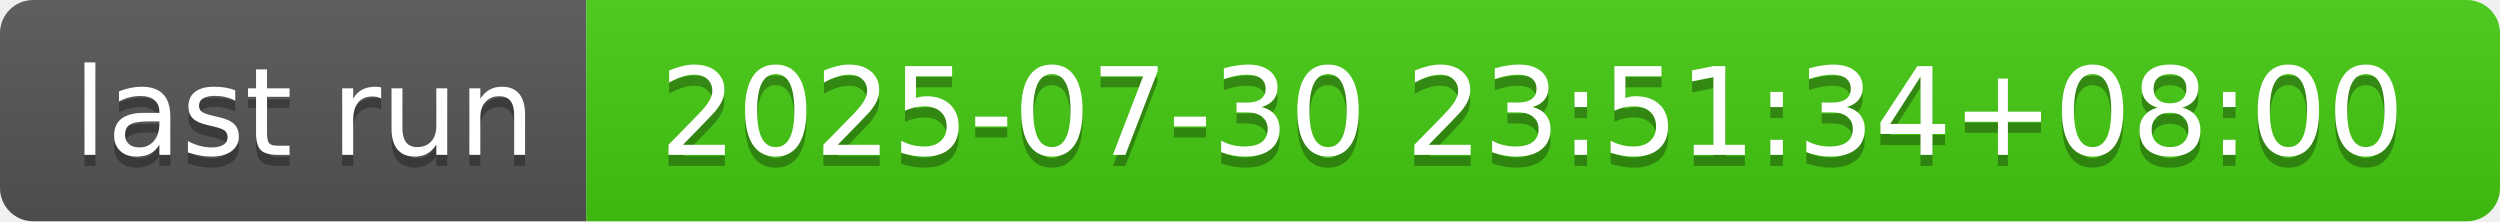
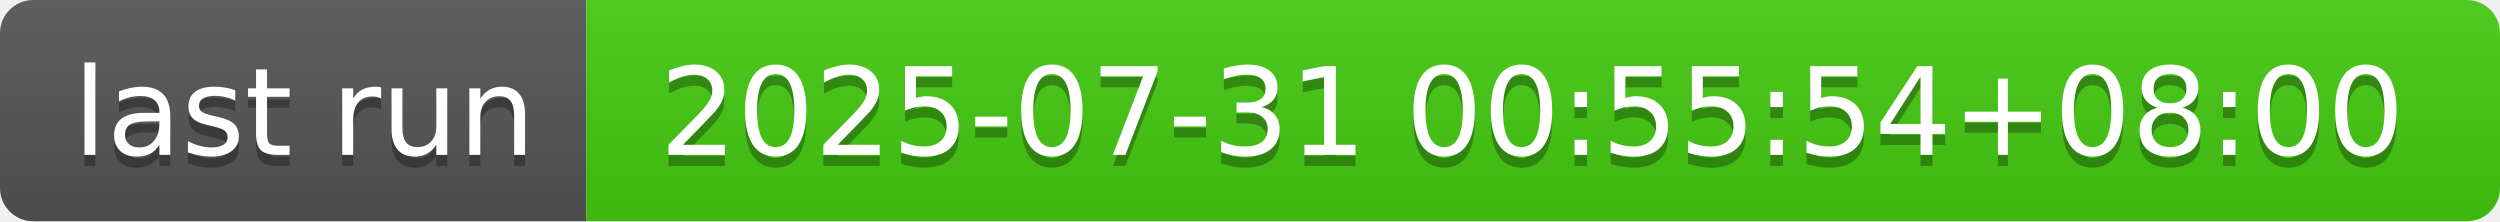
- <svg xmlns="http://www.w3.org/2000/svg" width="226" height="20" role="img" aria-label="last run: 2025-07-30 23:51:34+08:00">
+ <svg xmlns="http://www.w3.org/2000/svg" width="226" height="20" role="img" aria-label="last run: 2025-07-31 00:55:54+08:00">
  <linearGradient id="s" x2="0" y2="100%">
    <stop offset="0" stop-color="#bbb" stop-opacity=".1" />
    <stop offset="1" stop-opacity=".1" />
  </linearGradient>
  <clipPath id="r">
    <rect width="226" height="20" rx="3" fill="#fff" />
  </clipPath>
  <g clip-path="url(#r)">
    <rect width="53" height="20" fill="#555" />
    <rect x="53" width="173" height="20" fill="#4c1" />
    <rect width="226" height="20" fill="url(#s)" />
  </g>
  <g fill="#fff" text-anchor="middle" font-family="Verdana,Geneva,DejaVu Sans,sans-serif" text-rendering="geometricPrecision" font-size="110">
    <text aria-hidden="true" x="275" y="150" fill="#010101" fill-opacity=".3" transform="scale(.1)" textLength="430">last run</text>
    <text x="275" y="140" transform="scale(.1)" fill="#fff" textLength="430">last run</text>
-     <text aria-hidden="true" x="1385" y="150" fill="#010101" fill-opacity=".3" transform="scale(.1)" textLength="1630">2025-07-30 23:51:34+08:00</text>
-     <text x="1385" y="140" transform="scale(.1)" fill="#fff" textLength="1630">2025-07-30 23:51:34+08:00</text>
+     <text aria-hidden="true" x="1385" y="150" fill="#010101" fill-opacity=".3" transform="scale(.1)" textLength="1630">2025-07-31 00:55:54+08:00</text>
+     <text x="1385" y="140" transform="scale(.1)" fill="#fff" textLength="1630">2025-07-31 00:55:54+08:00</text>
  </g>
</svg>
